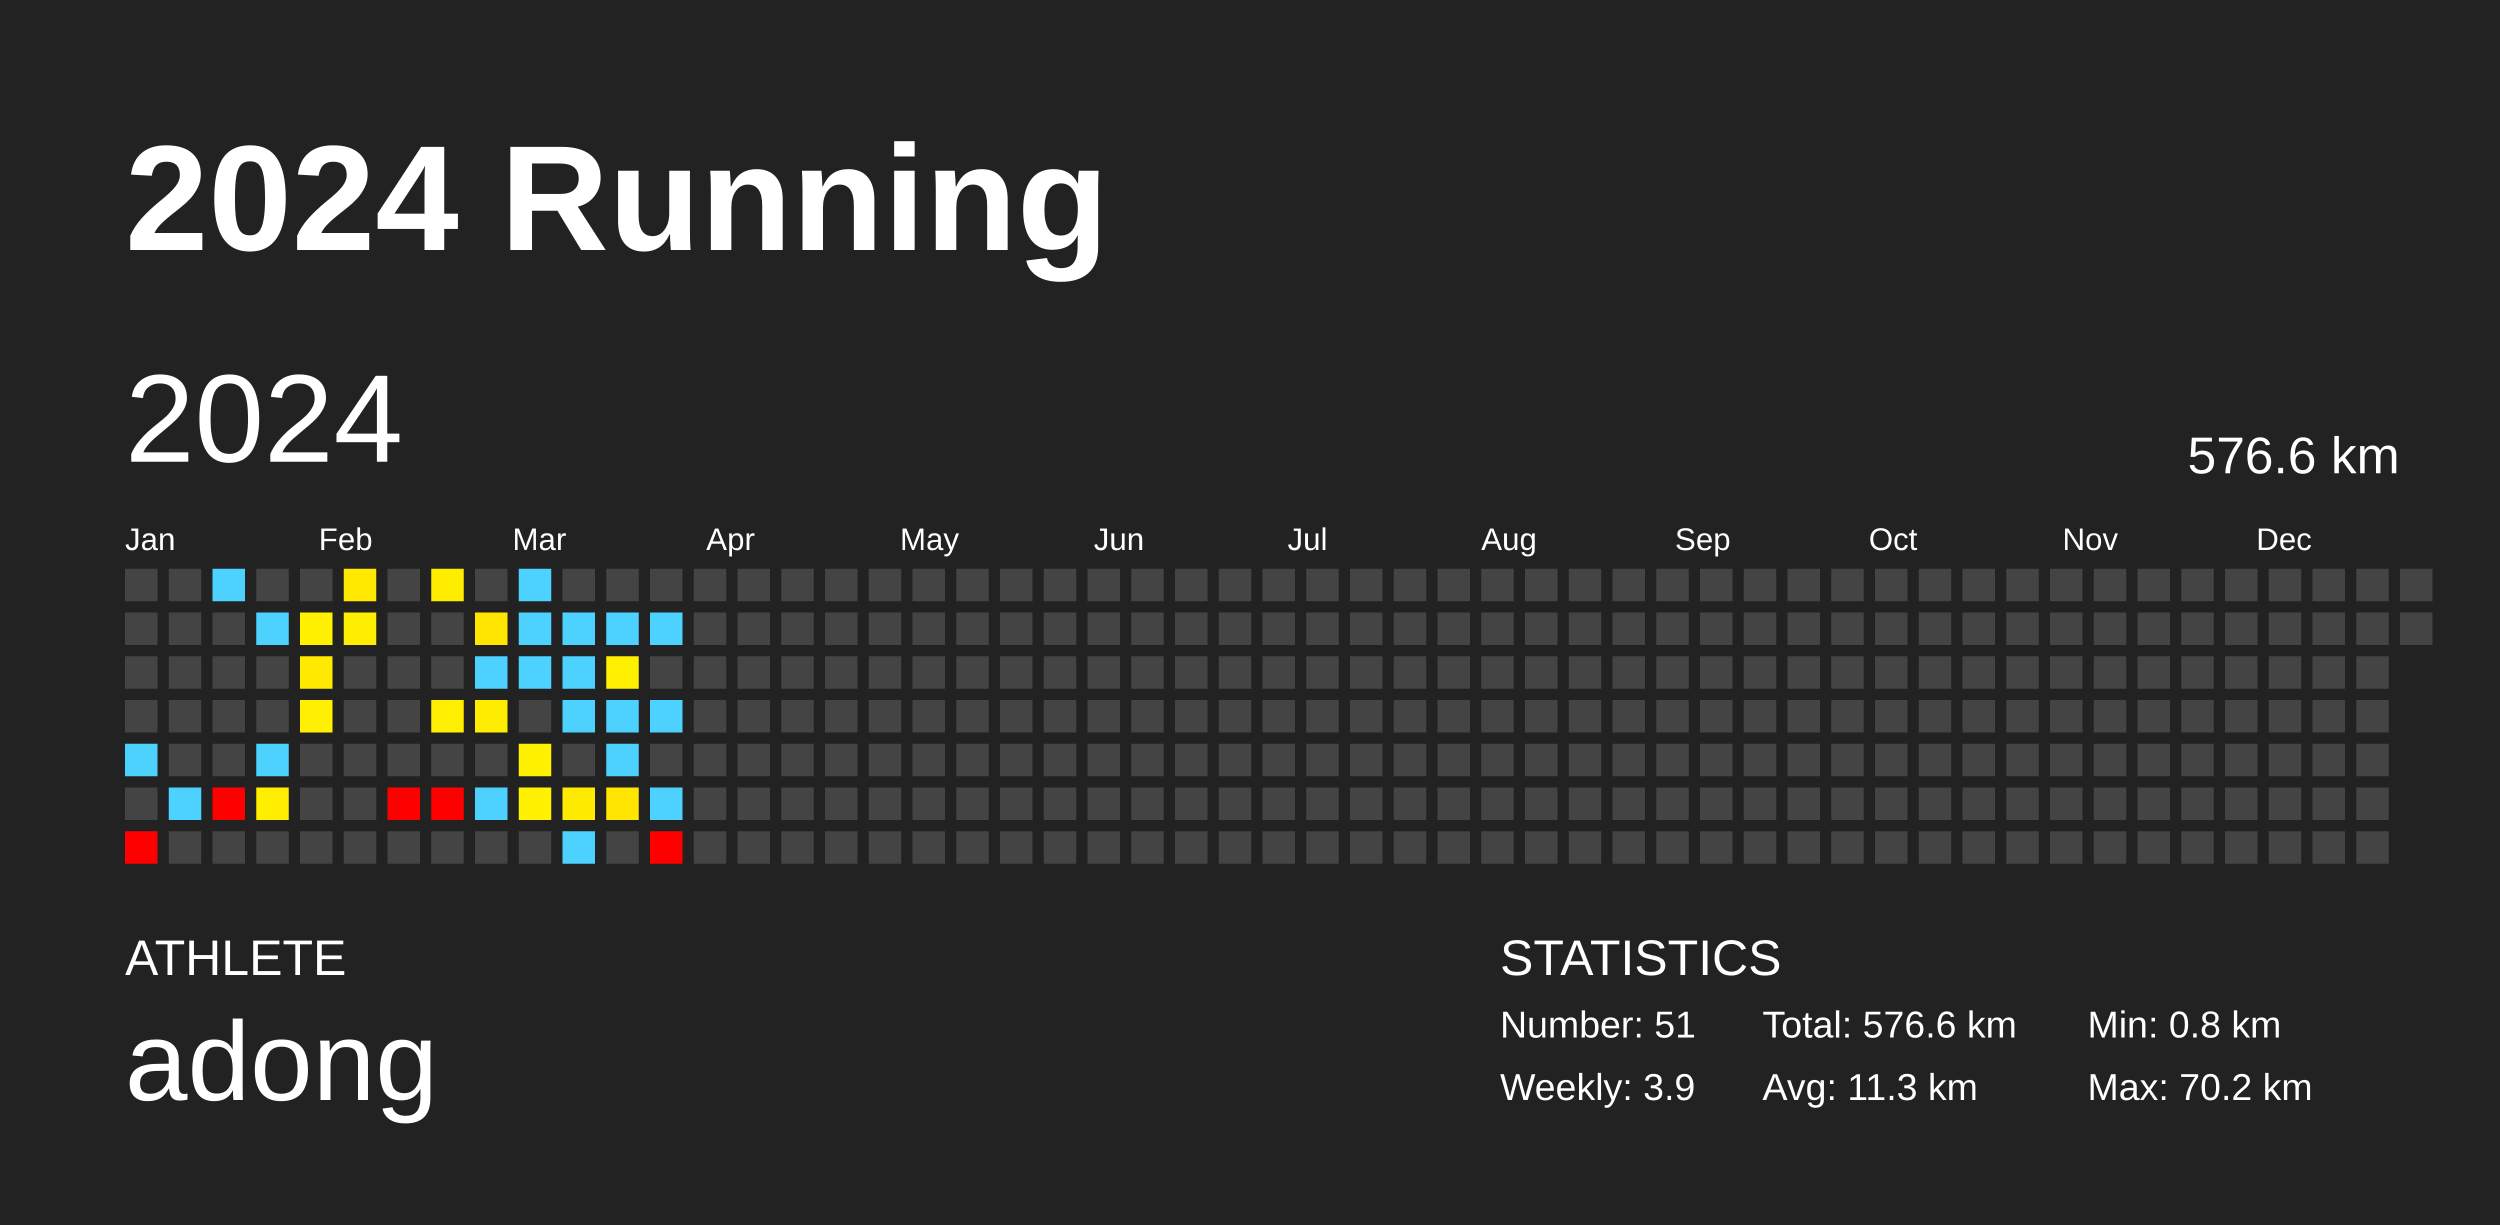
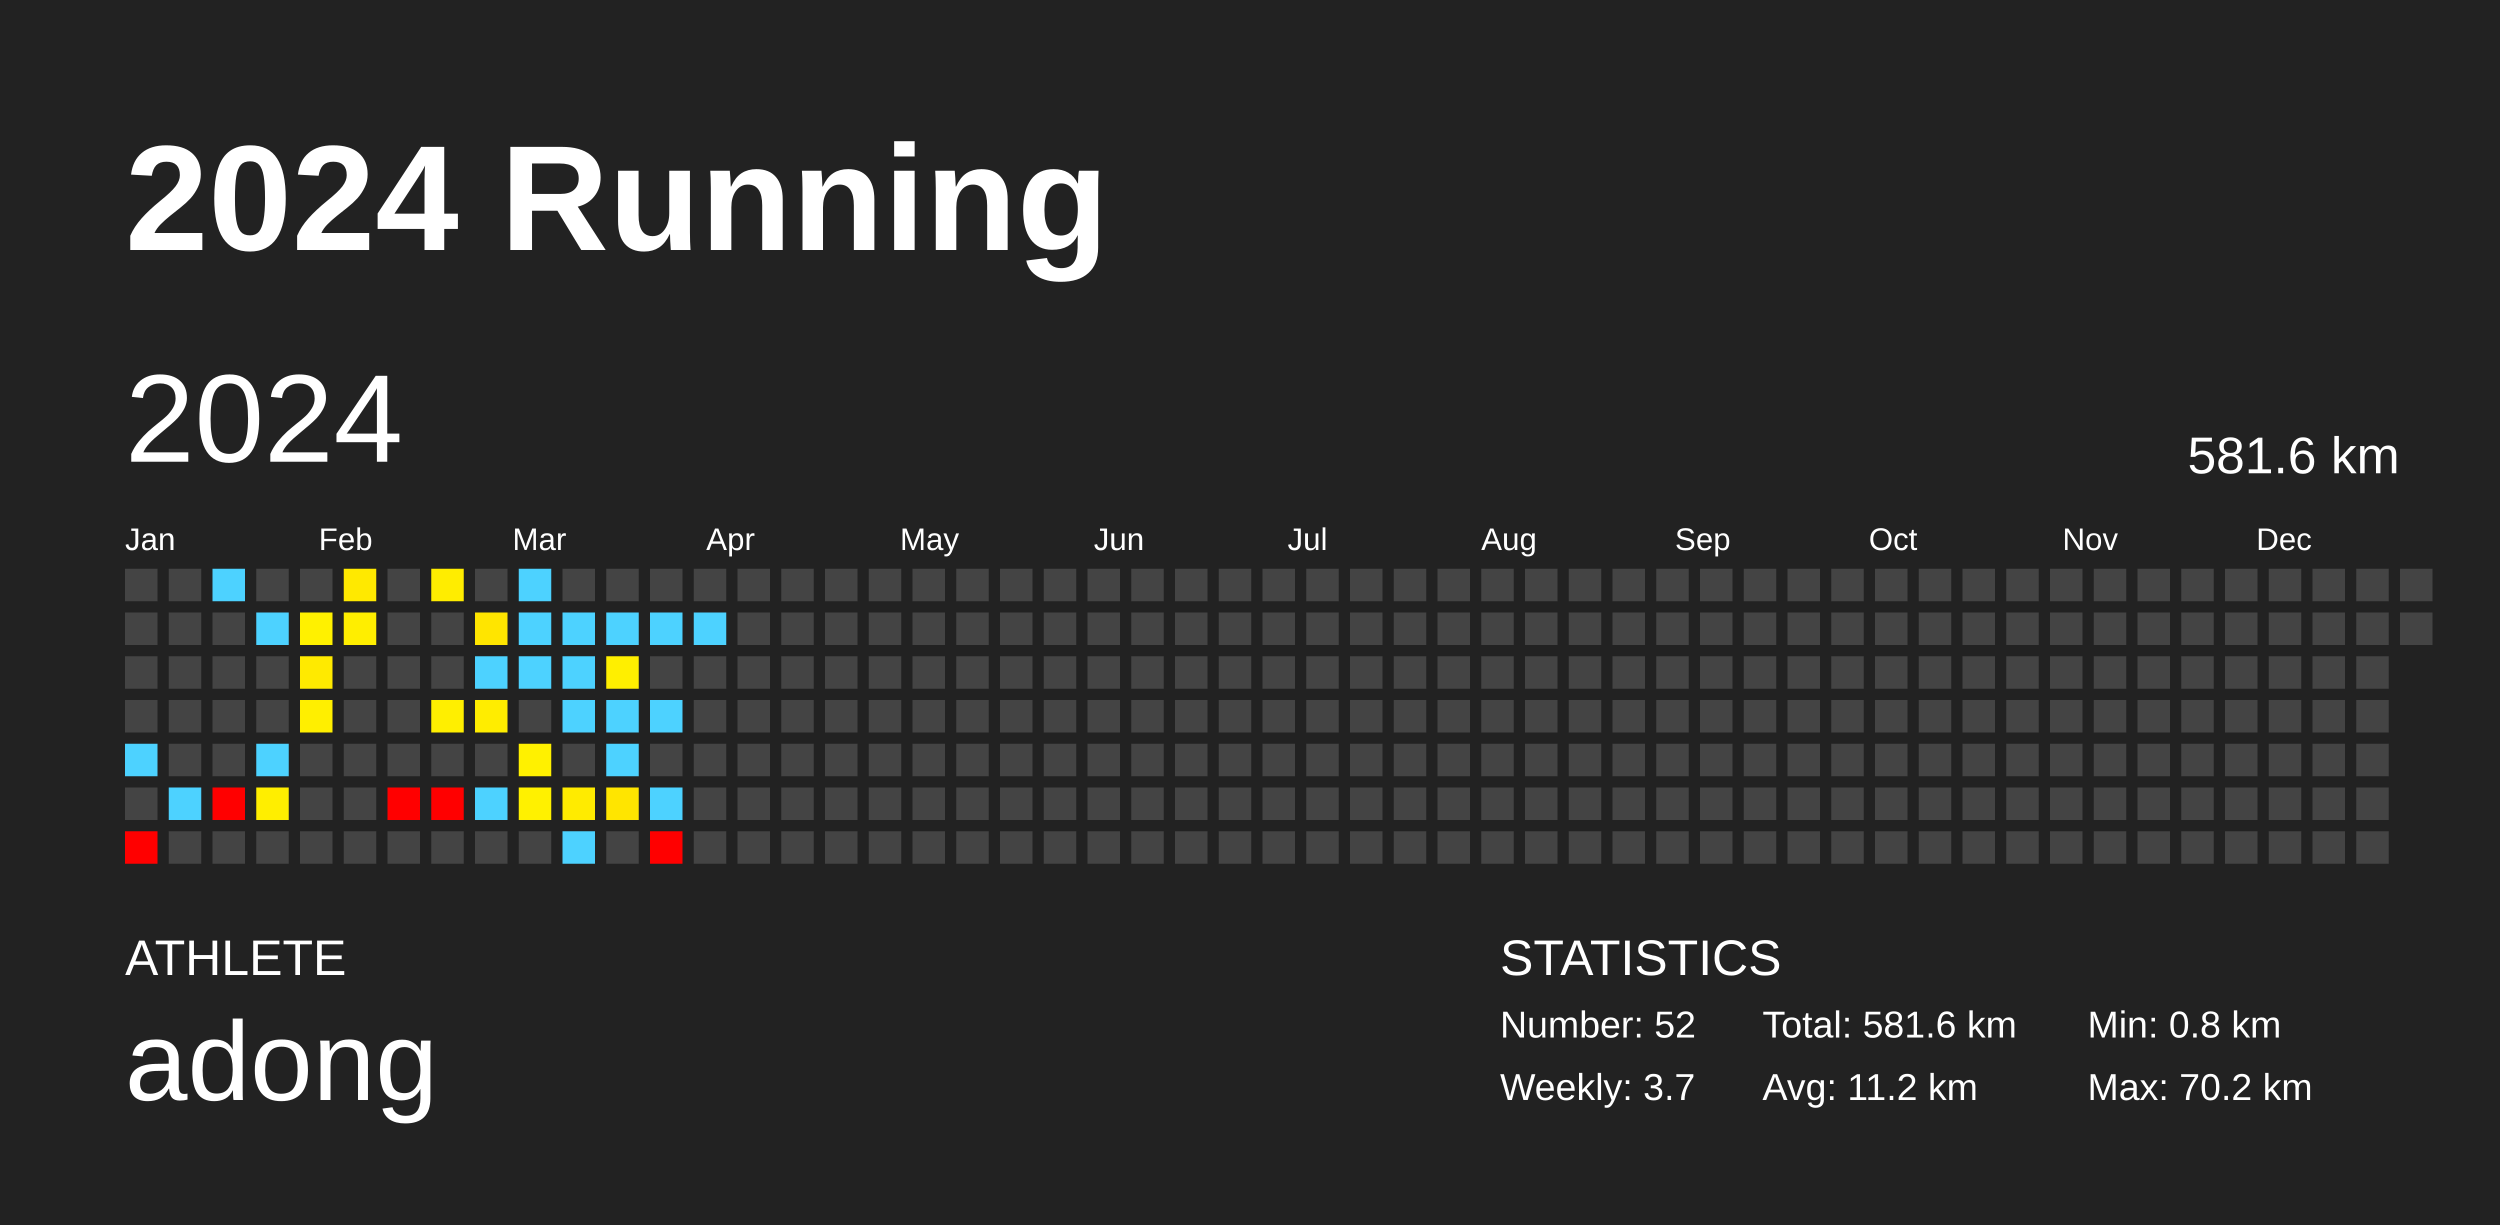
<svg xmlns="http://www.w3.org/2000/svg" baseProfile="full" height="98mm" version="1.1" viewBox="0,0,200,98" width="200mm">
  <defs />
  <rect fill="#222222" height="98" width="200" x="0" y="0" />
  <text fill="#FFFFFF" style="font-size:12px; font-family:Arial; font-weight:bold;" x="10" y="20">2024 Running</text>
  <text fill="#FFFFFF" style="font-size:4px; font-family:Arial" x="10" y="78">ATHLETE</text>
  <text fill="#FFFFFF" style="font-size:9px; font-family:Arial" x="10" y="88">adong</text>
  <text fill="#FFFFFF" style="font-size:4px; font-family:Arial" x="120" y="78">STATISTICS</text>
-   <text fill="#FFFFFF" style="font-size:3px; font-family:Arial" x="120" y="83">Number: 51</text>
-   <text fill="#FFFFFF" style="font-size:3px; font-family:Arial" x="120" y="88">Weekly: 3.9</text>
-   <text fill="#FFFFFF" style="font-size:3px; font-family:Arial" x="141" y="83">Total: 576.6 km</text>
-   <text fill="#FFFFFF" style="font-size:3px; font-family:Arial" x="141" y="88">Avg: 11.3 km</text>
+   <text fill="#FFFFFF" style="font-size:3px; font-family:Arial" x="120" y="83">Number: 52</text>
+   <text fill="#FFFFFF" style="font-size:3px; font-family:Arial" x="120" y="88">Weekly: 3.7</text>
+   <text fill="#FFFFFF" style="font-size:3px; font-family:Arial" x="141" y="83">Total: 581.6 km</text>
+   <text fill="#FFFFFF" style="font-size:3px; font-family:Arial" x="141" y="88">Avg: 11.2 km</text>
  <text fill="#FFFFFF" style="font-size:3px; font-family:Arial" x="167" y="83">Min: 0.8 km</text>
  <text fill="#FFFFFF" style="font-size:3px; font-family:Arial" x="167" y="88">Max: 70.2 km</text>
  <text dominant-baseline="hanging" fill="#FFFFFF" style="font-size:10.0px; font-family:Arial;" x="10" y="30">2024</text>
-   <text dominant-baseline="hanging" fill="#FFFFFF" style="font-size:4.125px; font-family:Arial;" x="175" y="35">576.6 km</text>
+   <text dominant-baseline="hanging" fill="#FFFFFF" style="font-size:4.125px; font-family:Arial;" x="175" y="35">581.6 km</text>
  <text fill="#FFFFFF" style="font-size:2.5px; font-family:Arial" x="10.0" y="44">Jan</text>
  <text fill="#FFFFFF" style="font-size:2.5px; font-family:Arial" x="25.5" y="44">Feb</text>
  <text fill="#FFFFFF" style="font-size:2.5px; font-family:Arial" x="41.0" y="44">Mar</text>
  <text fill="#FFFFFF" style="font-size:2.5px; font-family:Arial" x="56.5" y="44">Apr</text>
  <text fill="#FFFFFF" style="font-size:2.5px; font-family:Arial" x="72.0" y="44">May</text>
  <text fill="#FFFFFF" style="font-size:2.5px; font-family:Arial" x="87.5" y="44">Jun</text>
  <text fill="#FFFFFF" style="font-size:2.5px; font-family:Arial" x="103.0" y="44">Jul</text>
  <text fill="#FFFFFF" style="font-size:2.5px; font-family:Arial" x="118.5" y="44">Aug</text>
  <text fill="#FFFFFF" style="font-size:2.5px; font-family:Arial" x="134.0" y="44">Sep</text>
  <text fill="#FFFFFF" style="font-size:2.5px; font-family:Arial" x="149.5" y="44">Oct</text>
  <text fill="#FFFFFF" style="font-size:2.5px; font-family:Arial" x="165.0" y="44">Nov</text>
  <text fill="#FFFFFF" style="font-size:2.5px; font-family:Arial" x="180.5" y="44">Dec</text>
  <rect fill="#444444" height="2.6" width="2.6" x="10.0" y="45.5" />
  <rect fill="#444444" height="2.6" width="2.6" x="10.0" y="49.0" />
  <rect fill="#444444" height="2.6" width="2.6" x="10.0" y="52.5" />
  <rect fill="#444444" height="2.6" width="2.6" x="10.0" y="56.0" />
  <rect fill="#4dd2ff" height="2.6" width="2.6" x="10.0" y="59.5" />
  <rect fill="#444444" height="2.6" width="2.6" x="10.0" y="63.0" />
  <rect fill="red" height="2.6" width="2.6" x="10.0" y="66.5" />
  <rect fill="#444444" height="2.6" width="2.6" x="13.5" y="45.5" />
  <rect fill="#444444" height="2.6" width="2.6" x="13.5" y="49.0" />
  <rect fill="#444444" height="2.6" width="2.6" x="13.5" y="52.5" />
  <rect fill="#444444" height="2.6" width="2.6" x="13.5" y="56.0" />
  <rect fill="#444444" height="2.6" width="2.6" x="13.5" y="59.5" />
  <rect fill="#4dd2ff" height="2.6" width="2.6" x="13.5" y="63.0" />
  <rect fill="#444444" height="2.6" width="2.6" x="13.5" y="66.5" />
  <rect fill="#4dd2ff" height="2.6" width="2.6" x="17.0" y="45.5" />
  <rect fill="#444444" height="2.6" width="2.6" x="17.0" y="49.0" />
  <rect fill="#444444" height="2.6" width="2.6" x="17.0" y="52.5" />
  <rect fill="#444444" height="2.6" width="2.6" x="17.0" y="56.0" />
  <rect fill="#444444" height="2.6" width="2.6" x="17.0" y="59.5" />
  <rect fill="red" height="2.6" width="2.6" x="17.0" y="63.0" />
  <rect fill="#444444" height="2.6" width="2.6" x="17.0" y="66.5" />
  <rect fill="#444444" height="2.6" width="2.6" x="20.5" y="45.5" />
  <rect fill="#4dd2ff" height="2.6" width="2.6" x="20.5" y="49.0" />
  <rect fill="#444444" height="2.6" width="2.6" x="20.5" y="52.5" />
  <rect fill="#444444" height="2.6" width="2.6" x="20.5" y="56.0" />
  <rect fill="#4dd2ff" height="2.6" width="2.6" x="20.5" y="59.5" />
  <rect fill="#ffee00" height="2.6" width="2.6" x="20.5" y="63.0" />
  <rect fill="#444444" height="2.6" width="2.6" x="20.5" y="66.5" />
  <rect fill="#444444" height="2.6" width="2.6" x="24.0" y="45.5" />
  <rect fill="#fff100" height="2.6" width="2.6" x="24.0" y="49.0" />
  <rect fill="#ffea00" height="2.6" width="2.6" x="24.0" y="52.5" />
  <rect fill="#ffef00" height="2.6" width="2.6" x="24.0" y="56.0" />
  <rect fill="#444444" height="2.6" width="2.6" x="24.0" y="59.5" />
  <rect fill="#444444" height="2.6" width="2.6" x="24.0" y="63.0" />
  <rect fill="#444444" height="2.6" width="2.6" x="24.0" y="66.5" />
  <rect fill="#ffe900" height="2.6" width="2.6" x="27.5" y="45.5" />
  <rect fill="#ffee00" height="2.6" width="2.6" x="27.5" y="49.0" />
  <rect fill="#444444" height="2.6" width="2.6" x="27.5" y="52.5" />
  <rect fill="#444444" height="2.6" width="2.6" x="27.5" y="56.0" />
  <rect fill="#444444" height="2.6" width="2.6" x="27.5" y="59.5" />
  <rect fill="#444444" height="2.6" width="2.6" x="27.5" y="63.0" />
  <rect fill="#444444" height="2.6" width="2.6" x="27.5" y="66.5" />
  <rect fill="#444444" height="2.6" width="2.6" x="31.0" y="45.5" />
  <rect fill="#444444" height="2.6" width="2.6" x="31.0" y="49.0" />
  <rect fill="#444444" height="2.6" width="2.6" x="31.0" y="52.5" />
  <rect fill="#444444" height="2.6" width="2.6" x="31.0" y="56.0" />
  <rect fill="#444444" height="2.6" width="2.6" x="31.0" y="59.5" />
  <rect fill="red" height="2.6" width="2.6" x="31.0" y="63.0" />
  <rect fill="#444444" height="2.6" width="2.6" x="31.0" y="66.5" />
  <rect fill="#ffed00" height="2.6" width="2.6" x="34.5" y="45.5" />
  <rect fill="#444444" height="2.6" width="2.6" x="34.5" y="49.0" />
  <rect fill="#444444" height="2.6" width="2.6" x="34.5" y="52.5" />
  <rect fill="#ffef00" height="2.6" width="2.6" x="34.5" y="56.0" />
  <rect fill="#444444" height="2.6" width="2.6" x="34.5" y="59.5" />
  <rect fill="red" height="2.6" width="2.6" x="34.5" y="63.0" />
  <rect fill="#444444" height="2.6" width="2.6" x="34.5" y="66.5" />
  <rect fill="#444444" height="2.6" width="2.6" x="38.0" y="45.5" />
  <rect fill="#ffe500" height="2.6" width="2.6" x="38.0" y="49.0" />
  <rect fill="#4dd2ff" height="2.6" width="2.6" x="38.0" y="52.5" />
  <rect fill="#ffed00" height="2.6" width="2.6" x="38.0" y="56.0" />
  <rect fill="#444444" height="2.6" width="2.6" x="38.0" y="59.5" />
  <rect fill="#4dd2ff" height="2.6" width="2.6" x="38.0" y="63.0" />
  <rect fill="#444444" height="2.6" width="2.6" x="38.0" y="66.5" />
  <rect fill="#4dd2ff" height="2.6" width="2.6" x="41.5" y="45.5" />
  <rect fill="#4dd2ff" height="2.6" width="2.6" x="41.5" y="49.0" />
  <rect fill="#4dd2ff" height="2.6" width="2.6" x="41.5" y="52.5" />
  <rect fill="#444444" height="2.6" width="2.6" x="41.5" y="56.0" />
  <rect fill="#fff100" height="2.6" width="2.6" x="41.5" y="59.5" />
  <rect fill="#fff100" height="2.6" width="2.6" x="41.5" y="63.0" />
  <rect fill="#444444" height="2.6" width="2.6" x="41.5" y="66.5" />
  <rect fill="#444444" height="2.6" width="2.6" x="45.0" y="45.5" />
  <rect fill="#4dd2ff" height="2.6" width="2.6" x="45.0" y="49.0" />
  <rect fill="#4dd2ff" height="2.6" width="2.6" x="45.0" y="52.5" />
  <rect fill="#4dd2ff" height="2.6" width="2.6" x="45.0" y="56.0" />
  <rect fill="#444444" height="2.6" width="2.6" x="45.0" y="59.5" />
  <rect fill="#ffeb00" height="2.6" width="2.6" x="45.0" y="63.0" />
  <rect fill="#4dd2ff" height="2.6" width="2.6" x="45.0" y="66.5" />
  <rect fill="#444444" height="2.6" width="2.6" x="48.5" y="45.5" />
  <rect fill="#4dd2ff" height="2.6" width="2.6" x="48.5" y="49.0" />
  <rect fill="#ffef00" height="2.6" width="2.6" x="48.5" y="52.5" />
  <rect fill="#4dd2ff" height="2.6" width="2.6" x="48.5" y="56.0" />
  <rect fill="#4dd2ff" height="2.6" width="2.6" x="48.5" y="59.5" />
  <rect fill="#ffe500" height="2.6" width="2.6" x="48.5" y="63.0" />
  <rect fill="#444444" height="2.6" width="2.6" x="48.5" y="66.5" />
  <rect fill="#444444" height="2.6" width="2.6" x="52.0" y="45.5" />
  <rect fill="#4dd2ff" height="2.6" width="2.6" x="52.0" y="49.0" />
  <rect fill="#444444" height="2.6" width="2.6" x="52.0" y="52.5" />
  <rect fill="#4dd2ff" height="2.6" width="2.6" x="52.0" y="56.0" />
  <rect fill="#444444" height="2.6" width="2.6" x="52.0" y="59.5" />
  <rect fill="#4dd2ff" height="2.6" width="2.6" x="52.0" y="63.0" />
  <rect fill="red" height="2.6" width="2.6" x="52.0" y="66.5" />
  <rect fill="#444444" height="2.6" width="2.6" x="55.5" y="45.5" />
-   <rect fill="#444444" height="2.6" width="2.6" x="55.5" y="49.0" />
+   <rect fill="#4dd2ff" height="2.6" width="2.6" x="55.5" y="49.0" />
  <rect fill="#444444" height="2.6" width="2.6" x="55.5" y="52.5" />
  <rect fill="#444444" height="2.6" width="2.6" x="55.5" y="56.0" />
  <rect fill="#444444" height="2.6" width="2.6" x="55.5" y="59.5" />
  <rect fill="#444444" height="2.6" width="2.6" x="55.5" y="63.0" />
  <rect fill="#444444" height="2.6" width="2.6" x="55.5" y="66.5" />
  <rect fill="#444444" height="2.6" width="2.6" x="59.0" y="45.5" />
  <rect fill="#444444" height="2.6" width="2.6" x="59.0" y="49.0" />
  <rect fill="#444444" height="2.6" width="2.6" x="59.0" y="52.5" />
  <rect fill="#444444" height="2.6" width="2.6" x="59.0" y="56.0" />
  <rect fill="#444444" height="2.6" width="2.6" x="59.0" y="59.5" />
  <rect fill="#444444" height="2.6" width="2.6" x="59.0" y="63.0" />
  <rect fill="#444444" height="2.6" width="2.6" x="59.0" y="66.5" />
  <rect fill="#444444" height="2.6" width="2.6" x="62.5" y="45.5" />
  <rect fill="#444444" height="2.6" width="2.6" x="62.5" y="49.0" />
  <rect fill="#444444" height="2.6" width="2.6" x="62.5" y="52.5" />
  <rect fill="#444444" height="2.6" width="2.6" x="62.5" y="56.0" />
  <rect fill="#444444" height="2.6" width="2.6" x="62.5" y="59.5" />
  <rect fill="#444444" height="2.6" width="2.6" x="62.5" y="63.0" />
  <rect fill="#444444" height="2.6" width="2.6" x="62.5" y="66.5" />
  <rect fill="#444444" height="2.6" width="2.6" x="66.0" y="45.5" />
  <rect fill="#444444" height="2.6" width="2.6" x="66.0" y="49.0" />
  <rect fill="#444444" height="2.6" width="2.6" x="66.0" y="52.5" />
  <rect fill="#444444" height="2.6" width="2.6" x="66.0" y="56.0" />
  <rect fill="#444444" height="2.6" width="2.6" x="66.0" y="59.5" />
  <rect fill="#444444" height="2.6" width="2.6" x="66.0" y="63.0" />
  <rect fill="#444444" height="2.6" width="2.6" x="66.0" y="66.5" />
  <rect fill="#444444" height="2.6" width="2.6" x="69.5" y="45.5" />
  <rect fill="#444444" height="2.6" width="2.6" x="69.5" y="49.0" />
  <rect fill="#444444" height="2.6" width="2.6" x="69.5" y="52.5" />
  <rect fill="#444444" height="2.6" width="2.6" x="69.5" y="56.0" />
  <rect fill="#444444" height="2.6" width="2.6" x="69.5" y="59.5" />
  <rect fill="#444444" height="2.6" width="2.6" x="69.5" y="63.0" />
  <rect fill="#444444" height="2.6" width="2.6" x="69.5" y="66.5" />
  <rect fill="#444444" height="2.6" width="2.6" x="73.0" y="45.5" />
  <rect fill="#444444" height="2.6" width="2.6" x="73.0" y="49.0" />
  <rect fill="#444444" height="2.6" width="2.6" x="73.0" y="52.5" />
  <rect fill="#444444" height="2.6" width="2.6" x="73.0" y="56.0" />
  <rect fill="#444444" height="2.6" width="2.6" x="73.0" y="59.5" />
  <rect fill="#444444" height="2.6" width="2.6" x="73.0" y="63.0" />
  <rect fill="#444444" height="2.6" width="2.6" x="73.0" y="66.5" />
  <rect fill="#444444" height="2.6" width="2.6" x="76.5" y="45.5" />
  <rect fill="#444444" height="2.6" width="2.6" x="76.5" y="49.0" />
  <rect fill="#444444" height="2.6" width="2.6" x="76.5" y="52.5" />
  <rect fill="#444444" height="2.6" width="2.6" x="76.5" y="56.0" />
  <rect fill="#444444" height="2.6" width="2.6" x="76.5" y="59.5" />
  <rect fill="#444444" height="2.6" width="2.6" x="76.5" y="63.0" />
  <rect fill="#444444" height="2.6" width="2.6" x="76.5" y="66.5" />
  <rect fill="#444444" height="2.6" width="2.6" x="80.0" y="45.5" />
  <rect fill="#444444" height="2.6" width="2.6" x="80.0" y="49.0" />
  <rect fill="#444444" height="2.6" width="2.6" x="80.0" y="52.5" />
  <rect fill="#444444" height="2.6" width="2.6" x="80.0" y="56.0" />
  <rect fill="#444444" height="2.6" width="2.6" x="80.0" y="59.5" />
  <rect fill="#444444" height="2.6" width="2.6" x="80.0" y="63.0" />
  <rect fill="#444444" height="2.6" width="2.6" x="80.0" y="66.5" />
  <rect fill="#444444" height="2.6" width="2.6" x="83.5" y="45.5" />
  <rect fill="#444444" height="2.6" width="2.6" x="83.5" y="49.0" />
  <rect fill="#444444" height="2.6" width="2.6" x="83.5" y="52.5" />
  <rect fill="#444444" height="2.6" width="2.6" x="83.5" y="56.0" />
  <rect fill="#444444" height="2.6" width="2.6" x="83.5" y="59.5" />
  <rect fill="#444444" height="2.6" width="2.6" x="83.5" y="63.0" />
  <rect fill="#444444" height="2.6" width="2.6" x="83.5" y="66.5" />
  <rect fill="#444444" height="2.6" width="2.6" x="87.0" y="45.5" />
  <rect fill="#444444" height="2.6" width="2.6" x="87.0" y="49.0" />
  <rect fill="#444444" height="2.6" width="2.6" x="87.0" y="52.5" />
  <rect fill="#444444" height="2.6" width="2.6" x="87.0" y="56.0" />
  <rect fill="#444444" height="2.6" width="2.6" x="87.0" y="59.5" />
  <rect fill="#444444" height="2.6" width="2.6" x="87.0" y="63.0" />
  <rect fill="#444444" height="2.6" width="2.6" x="87.0" y="66.5" />
  <rect fill="#444444" height="2.6" width="2.6" x="90.5" y="45.5" />
  <rect fill="#444444" height="2.6" width="2.6" x="90.5" y="49.0" />
  <rect fill="#444444" height="2.6" width="2.6" x="90.5" y="52.5" />
  <rect fill="#444444" height="2.6" width="2.6" x="90.5" y="56.0" />
  <rect fill="#444444" height="2.6" width="2.6" x="90.5" y="59.5" />
  <rect fill="#444444" height="2.6" width="2.6" x="90.5" y="63.0" />
  <rect fill="#444444" height="2.6" width="2.6" x="90.5" y="66.5" />
  <rect fill="#444444" height="2.6" width="2.6" x="94.0" y="45.5" />
  <rect fill="#444444" height="2.6" width="2.6" x="94.0" y="49.0" />
  <rect fill="#444444" height="2.6" width="2.6" x="94.0" y="52.5" />
  <rect fill="#444444" height="2.6" width="2.6" x="94.0" y="56.0" />
  <rect fill="#444444" height="2.6" width="2.6" x="94.0" y="59.5" />
  <rect fill="#444444" height="2.6" width="2.6" x="94.0" y="63.0" />
  <rect fill="#444444" height="2.6" width="2.6" x="94.0" y="66.5" />
  <rect fill="#444444" height="2.6" width="2.6" x="97.5" y="45.5" />
  <rect fill="#444444" height="2.6" width="2.6" x="97.5" y="49.0" />
  <rect fill="#444444" height="2.6" width="2.6" x="97.5" y="52.5" />
  <rect fill="#444444" height="2.6" width="2.6" x="97.5" y="56.0" />
  <rect fill="#444444" height="2.6" width="2.6" x="97.5" y="59.5" />
  <rect fill="#444444" height="2.6" width="2.6" x="97.5" y="63.0" />
  <rect fill="#444444" height="2.6" width="2.6" x="97.5" y="66.5" />
  <rect fill="#444444" height="2.6" width="2.6" x="101.0" y="45.5" />
  <rect fill="#444444" height="2.6" width="2.6" x="101.0" y="49.0" />
  <rect fill="#444444" height="2.6" width="2.6" x="101.0" y="52.5" />
  <rect fill="#444444" height="2.6" width="2.6" x="101.0" y="56.0" />
  <rect fill="#444444" height="2.6" width="2.6" x="101.0" y="59.5" />
  <rect fill="#444444" height="2.6" width="2.6" x="101.0" y="63.0" />
  <rect fill="#444444" height="2.6" width="2.6" x="101.0" y="66.5" />
  <rect fill="#444444" height="2.6" width="2.6" x="104.5" y="45.5" />
  <rect fill="#444444" height="2.6" width="2.6" x="104.5" y="49.0" />
  <rect fill="#444444" height="2.6" width="2.6" x="104.5" y="52.5" />
  <rect fill="#444444" height="2.6" width="2.6" x="104.5" y="56.0" />
  <rect fill="#444444" height="2.6" width="2.6" x="104.5" y="59.5" />
  <rect fill="#444444" height="2.6" width="2.6" x="104.5" y="63.0" />
  <rect fill="#444444" height="2.6" width="2.6" x="104.5" y="66.5" />
  <rect fill="#444444" height="2.6" width="2.6" x="108.0" y="45.5" />
  <rect fill="#444444" height="2.6" width="2.6" x="108.0" y="49.0" />
  <rect fill="#444444" height="2.6" width="2.6" x="108.0" y="52.5" />
  <rect fill="#444444" height="2.6" width="2.6" x="108.0" y="56.0" />
  <rect fill="#444444" height="2.6" width="2.6" x="108.0" y="59.5" />
  <rect fill="#444444" height="2.6" width="2.6" x="108.0" y="63.0" />
  <rect fill="#444444" height="2.6" width="2.6" x="108.0" y="66.5" />
  <rect fill="#444444" height="2.6" width="2.6" x="111.5" y="45.5" />
  <rect fill="#444444" height="2.6" width="2.6" x="111.5" y="49.0" />
  <rect fill="#444444" height="2.6" width="2.6" x="111.5" y="52.5" />
  <rect fill="#444444" height="2.6" width="2.6" x="111.5" y="56.0" />
  <rect fill="#444444" height="2.6" width="2.6" x="111.5" y="59.5" />
  <rect fill="#444444" height="2.6" width="2.6" x="111.5" y="63.0" />
  <rect fill="#444444" height="2.6" width="2.6" x="111.5" y="66.5" />
  <rect fill="#444444" height="2.6" width="2.6" x="115.0" y="45.5" />
  <rect fill="#444444" height="2.6" width="2.6" x="115.0" y="49.0" />
  <rect fill="#444444" height="2.6" width="2.6" x="115.0" y="52.5" />
  <rect fill="#444444" height="2.6" width="2.6" x="115.0" y="56.0" />
  <rect fill="#444444" height="2.6" width="2.6" x="115.0" y="59.5" />
  <rect fill="#444444" height="2.6" width="2.6" x="115.0" y="63.0" />
  <rect fill="#444444" height="2.6" width="2.6" x="115.0" y="66.5" />
  <rect fill="#444444" height="2.6" width="2.6" x="118.5" y="45.5" />
  <rect fill="#444444" height="2.6" width="2.6" x="118.5" y="49.0" />
  <rect fill="#444444" height="2.6" width="2.6" x="118.5" y="52.5" />
  <rect fill="#444444" height="2.6" width="2.6" x="118.5" y="56.0" />
  <rect fill="#444444" height="2.6" width="2.6" x="118.5" y="59.5" />
  <rect fill="#444444" height="2.6" width="2.6" x="118.5" y="63.0" />
  <rect fill="#444444" height="2.6" width="2.6" x="118.5" y="66.5" />
  <rect fill="#444444" height="2.6" width="2.6" x="122.0" y="45.5" />
  <rect fill="#444444" height="2.6" width="2.6" x="122.0" y="49.0" />
  <rect fill="#444444" height="2.6" width="2.6" x="122.0" y="52.5" />
  <rect fill="#444444" height="2.6" width="2.6" x="122.0" y="56.0" />
  <rect fill="#444444" height="2.6" width="2.6" x="122.0" y="59.5" />
  <rect fill="#444444" height="2.6" width="2.6" x="122.0" y="63.0" />
  <rect fill="#444444" height="2.6" width="2.6" x="122.0" y="66.5" />
  <rect fill="#444444" height="2.6" width="2.6" x="125.5" y="45.5" />
  <rect fill="#444444" height="2.6" width="2.6" x="125.5" y="49.0" />
  <rect fill="#444444" height="2.6" width="2.6" x="125.5" y="52.5" />
  <rect fill="#444444" height="2.6" width="2.6" x="125.5" y="56.0" />
  <rect fill="#444444" height="2.6" width="2.6" x="125.5" y="59.5" />
  <rect fill="#444444" height="2.6" width="2.6" x="125.5" y="63.0" />
  <rect fill="#444444" height="2.6" width="2.6" x="125.5" y="66.5" />
  <rect fill="#444444" height="2.6" width="2.6" x="129.0" y="45.5" />
  <rect fill="#444444" height="2.6" width="2.6" x="129.0" y="49.0" />
  <rect fill="#444444" height="2.6" width="2.6" x="129.0" y="52.5" />
  <rect fill="#444444" height="2.6" width="2.6" x="129.0" y="56.0" />
  <rect fill="#444444" height="2.6" width="2.6" x="129.0" y="59.5" />
  <rect fill="#444444" height="2.6" width="2.6" x="129.0" y="63.0" />
  <rect fill="#444444" height="2.6" width="2.6" x="129.0" y="66.5" />
  <rect fill="#444444" height="2.6" width="2.6" x="132.5" y="45.5" />
  <rect fill="#444444" height="2.6" width="2.6" x="132.5" y="49.0" />
  <rect fill="#444444" height="2.6" width="2.6" x="132.5" y="52.5" />
  <rect fill="#444444" height="2.6" width="2.6" x="132.5" y="56.0" />
  <rect fill="#444444" height="2.6" width="2.6" x="132.5" y="59.5" />
  <rect fill="#444444" height="2.6" width="2.6" x="132.5" y="63.0" />
  <rect fill="#444444" height="2.6" width="2.6" x="132.5" y="66.5" />
  <rect fill="#444444" height="2.6" width="2.6" x="136.0" y="45.5" />
  <rect fill="#444444" height="2.6" width="2.6" x="136.0" y="49.0" />
  <rect fill="#444444" height="2.6" width="2.6" x="136.0" y="52.5" />
  <rect fill="#444444" height="2.6" width="2.6" x="136.0" y="56.0" />
  <rect fill="#444444" height="2.6" width="2.6" x="136.0" y="59.5" />
  <rect fill="#444444" height="2.6" width="2.6" x="136.0" y="63.0" />
  <rect fill="#444444" height="2.6" width="2.6" x="136.0" y="66.5" />
  <rect fill="#444444" height="2.6" width="2.6" x="139.5" y="45.5" />
  <rect fill="#444444" height="2.6" width="2.6" x="139.5" y="49.0" />
  <rect fill="#444444" height="2.6" width="2.6" x="139.5" y="52.5" />
  <rect fill="#444444" height="2.6" width="2.6" x="139.5" y="56.0" />
  <rect fill="#444444" height="2.6" width="2.6" x="139.5" y="59.5" />
  <rect fill="#444444" height="2.6" width="2.6" x="139.5" y="63.0" />
  <rect fill="#444444" height="2.6" width="2.6" x="139.5" y="66.5" />
  <rect fill="#444444" height="2.6" width="2.6" x="143.0" y="45.5" />
  <rect fill="#444444" height="2.6" width="2.6" x="143.0" y="49.0" />
  <rect fill="#444444" height="2.6" width="2.6" x="143.0" y="52.5" />
  <rect fill="#444444" height="2.6" width="2.6" x="143.0" y="56.0" />
  <rect fill="#444444" height="2.6" width="2.6" x="143.0" y="59.5" />
  <rect fill="#444444" height="2.6" width="2.6" x="143.0" y="63.0" />
  <rect fill="#444444" height="2.6" width="2.6" x="143.0" y="66.5" />
  <rect fill="#444444" height="2.6" width="2.6" x="146.5" y="45.5" />
  <rect fill="#444444" height="2.6" width="2.6" x="146.5" y="49.0" />
  <rect fill="#444444" height="2.6" width="2.6" x="146.5" y="52.5" />
  <rect fill="#444444" height="2.6" width="2.6" x="146.5" y="56.0" />
  <rect fill="#444444" height="2.6" width="2.6" x="146.5" y="59.5" />
  <rect fill="#444444" height="2.6" width="2.6" x="146.5" y="63.0" />
  <rect fill="#444444" height="2.6" width="2.6" x="146.5" y="66.5" />
  <rect fill="#444444" height="2.6" width="2.6" x="150.0" y="45.5" />
  <rect fill="#444444" height="2.6" width="2.6" x="150.0" y="49.0" />
  <rect fill="#444444" height="2.6" width="2.6" x="150.0" y="52.5" />
  <rect fill="#444444" height="2.6" width="2.6" x="150.0" y="56.0" />
  <rect fill="#444444" height="2.6" width="2.6" x="150.0" y="59.5" />
  <rect fill="#444444" height="2.6" width="2.6" x="150.0" y="63.0" />
  <rect fill="#444444" height="2.6" width="2.6" x="150.0" y="66.5" />
  <rect fill="#444444" height="2.6" width="2.6" x="153.5" y="45.5" />
  <rect fill="#444444" height="2.6" width="2.6" x="153.5" y="49.0" />
  <rect fill="#444444" height="2.6" width="2.6" x="153.5" y="52.5" />
  <rect fill="#444444" height="2.6" width="2.6" x="153.5" y="56.0" />
  <rect fill="#444444" height="2.6" width="2.6" x="153.5" y="59.5" />
  <rect fill="#444444" height="2.6" width="2.6" x="153.5" y="63.0" />
  <rect fill="#444444" height="2.6" width="2.6" x="153.5" y="66.5" />
  <rect fill="#444444" height="2.6" width="2.6" x="157.0" y="45.5" />
  <rect fill="#444444" height="2.6" width="2.6" x="157.0" y="49.0" />
  <rect fill="#444444" height="2.6" width="2.6" x="157.0" y="52.5" />
  <rect fill="#444444" height="2.6" width="2.6" x="157.0" y="56.0" />
  <rect fill="#444444" height="2.6" width="2.6" x="157.0" y="59.5" />
  <rect fill="#444444" height="2.6" width="2.6" x="157.0" y="63.0" />
  <rect fill="#444444" height="2.6" width="2.6" x="157.0" y="66.5" />
  <rect fill="#444444" height="2.6" width="2.6" x="160.5" y="45.5" />
  <rect fill="#444444" height="2.6" width="2.6" x="160.5" y="49.0" />
  <rect fill="#444444" height="2.6" width="2.6" x="160.5" y="52.5" />
  <rect fill="#444444" height="2.6" width="2.6" x="160.5" y="56.0" />
  <rect fill="#444444" height="2.6" width="2.6" x="160.5" y="59.5" />
  <rect fill="#444444" height="2.6" width="2.6" x="160.5" y="63.0" />
  <rect fill="#444444" height="2.6" width="2.6" x="160.5" y="66.5" />
  <rect fill="#444444" height="2.6" width="2.6" x="164.0" y="45.5" />
  <rect fill="#444444" height="2.6" width="2.6" x="164.0" y="49.0" />
  <rect fill="#444444" height="2.6" width="2.6" x="164.0" y="52.5" />
  <rect fill="#444444" height="2.6" width="2.6" x="164.0" y="56.0" />
  <rect fill="#444444" height="2.6" width="2.6" x="164.0" y="59.5" />
  <rect fill="#444444" height="2.6" width="2.6" x="164.0" y="63.0" />
  <rect fill="#444444" height="2.6" width="2.6" x="164.0" y="66.5" />
  <rect fill="#444444" height="2.6" width="2.6" x="167.5" y="45.5" />
  <rect fill="#444444" height="2.6" width="2.6" x="167.5" y="49.0" />
  <rect fill="#444444" height="2.6" width="2.6" x="167.5" y="52.5" />
  <rect fill="#444444" height="2.6" width="2.6" x="167.5" y="56.0" />
  <rect fill="#444444" height="2.6" width="2.6" x="167.5" y="59.5" />
  <rect fill="#444444" height="2.6" width="2.6" x="167.5" y="63.0" />
  <rect fill="#444444" height="2.6" width="2.6" x="167.5" y="66.5" />
  <rect fill="#444444" height="2.6" width="2.6" x="171.0" y="45.5" />
  <rect fill="#444444" height="2.6" width="2.6" x="171.0" y="49.0" />
  <rect fill="#444444" height="2.6" width="2.6" x="171.0" y="52.5" />
  <rect fill="#444444" height="2.6" width="2.6" x="171.0" y="56.0" />
  <rect fill="#444444" height="2.6" width="2.6" x="171.0" y="59.5" />
  <rect fill="#444444" height="2.6" width="2.6" x="171.0" y="63.0" />
  <rect fill="#444444" height="2.6" width="2.6" x="171.0" y="66.5" />
  <rect fill="#444444" height="2.6" width="2.6" x="174.5" y="45.5" />
  <rect fill="#444444" height="2.6" width="2.6" x="174.5" y="49.0" />
  <rect fill="#444444" height="2.6" width="2.6" x="174.5" y="52.5" />
  <rect fill="#444444" height="2.6" width="2.6" x="174.5" y="56.0" />
  <rect fill="#444444" height="2.6" width="2.6" x="174.5" y="59.5" />
  <rect fill="#444444" height="2.6" width="2.6" x="174.5" y="63.0" />
  <rect fill="#444444" height="2.6" width="2.6" x="174.5" y="66.5" />
  <rect fill="#444444" height="2.6" width="2.6" x="178.0" y="45.5" />
  <rect fill="#444444" height="2.6" width="2.6" x="178.0" y="49.0" />
  <rect fill="#444444" height="2.6" width="2.6" x="178.0" y="52.5" />
  <rect fill="#444444" height="2.6" width="2.6" x="178.0" y="56.0" />
  <rect fill="#444444" height="2.6" width="2.6" x="178.0" y="59.5" />
  <rect fill="#444444" height="2.6" width="2.6" x="178.0" y="63.0" />
  <rect fill="#444444" height="2.6" width="2.6" x="178.0" y="66.5" />
  <rect fill="#444444" height="2.6" width="2.6" x="181.5" y="45.5" />
  <rect fill="#444444" height="2.6" width="2.6" x="181.5" y="49.0" />
  <rect fill="#444444" height="2.6" width="2.6" x="181.5" y="52.5" />
  <rect fill="#444444" height="2.6" width="2.6" x="181.5" y="56.0" />
  <rect fill="#444444" height="2.6" width="2.6" x="181.5" y="59.5" />
  <rect fill="#444444" height="2.6" width="2.6" x="181.5" y="63.0" />
  <rect fill="#444444" height="2.6" width="2.6" x="181.5" y="66.5" />
  <rect fill="#444444" height="2.6" width="2.6" x="185.0" y="45.5" />
  <rect fill="#444444" height="2.6" width="2.6" x="185.0" y="49.0" />
  <rect fill="#444444" height="2.6" width="2.6" x="185.0" y="52.5" />
  <rect fill="#444444" height="2.6" width="2.6" x="185.0" y="56.0" />
  <rect fill="#444444" height="2.6" width="2.6" x="185.0" y="59.5" />
  <rect fill="#444444" height="2.6" width="2.6" x="185.0" y="63.0" />
  <rect fill="#444444" height="2.6" width="2.6" x="185.0" y="66.5" />
  <rect fill="#444444" height="2.6" width="2.6" x="188.5" y="45.5" />
  <rect fill="#444444" height="2.6" width="2.6" x="188.5" y="49.0" />
  <rect fill="#444444" height="2.6" width="2.6" x="188.5" y="52.5" />
  <rect fill="#444444" height="2.6" width="2.6" x="188.5" y="56.0" />
  <rect fill="#444444" height="2.6" width="2.6" x="188.5" y="59.5" />
  <rect fill="#444444" height="2.6" width="2.6" x="188.5" y="63.0" />
  <rect fill="#444444" height="2.6" width="2.6" x="188.5" y="66.5" />
  <rect fill="#444444" height="2.6" width="2.6" x="192.0" y="45.5" />
  <rect fill="#444444" height="2.6" width="2.6" x="192.0" y="49.0" />
</svg>
